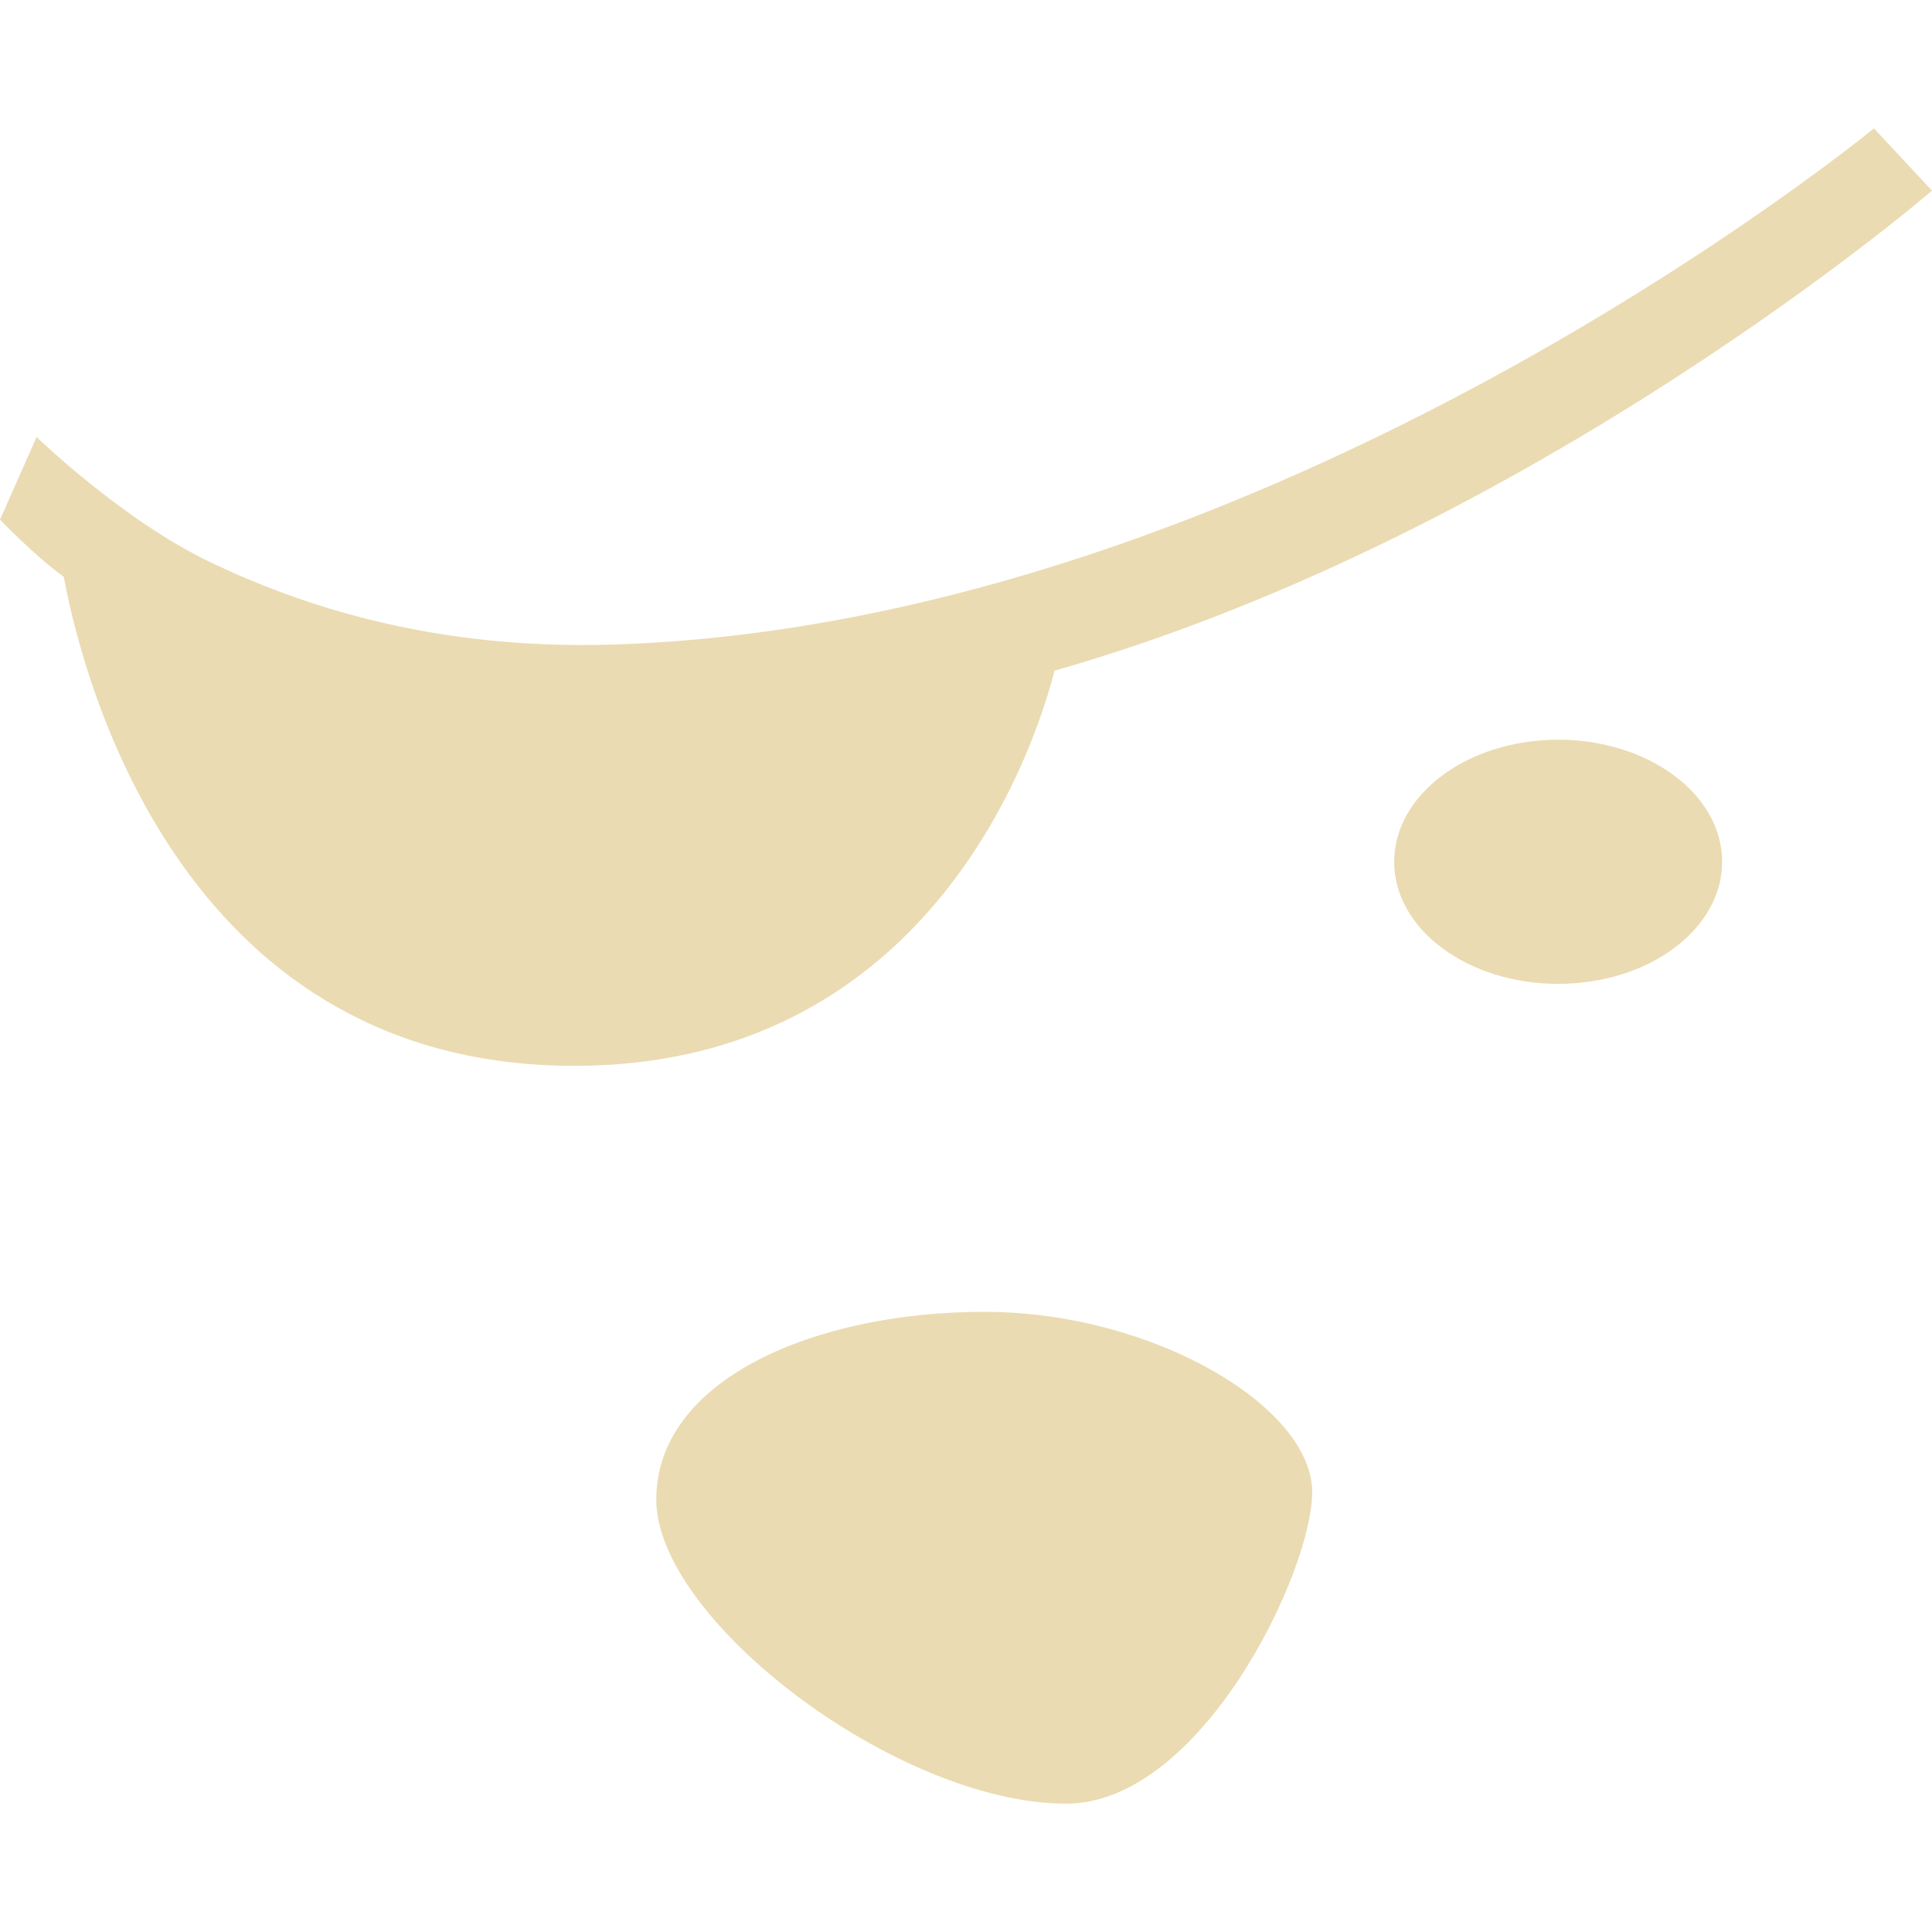
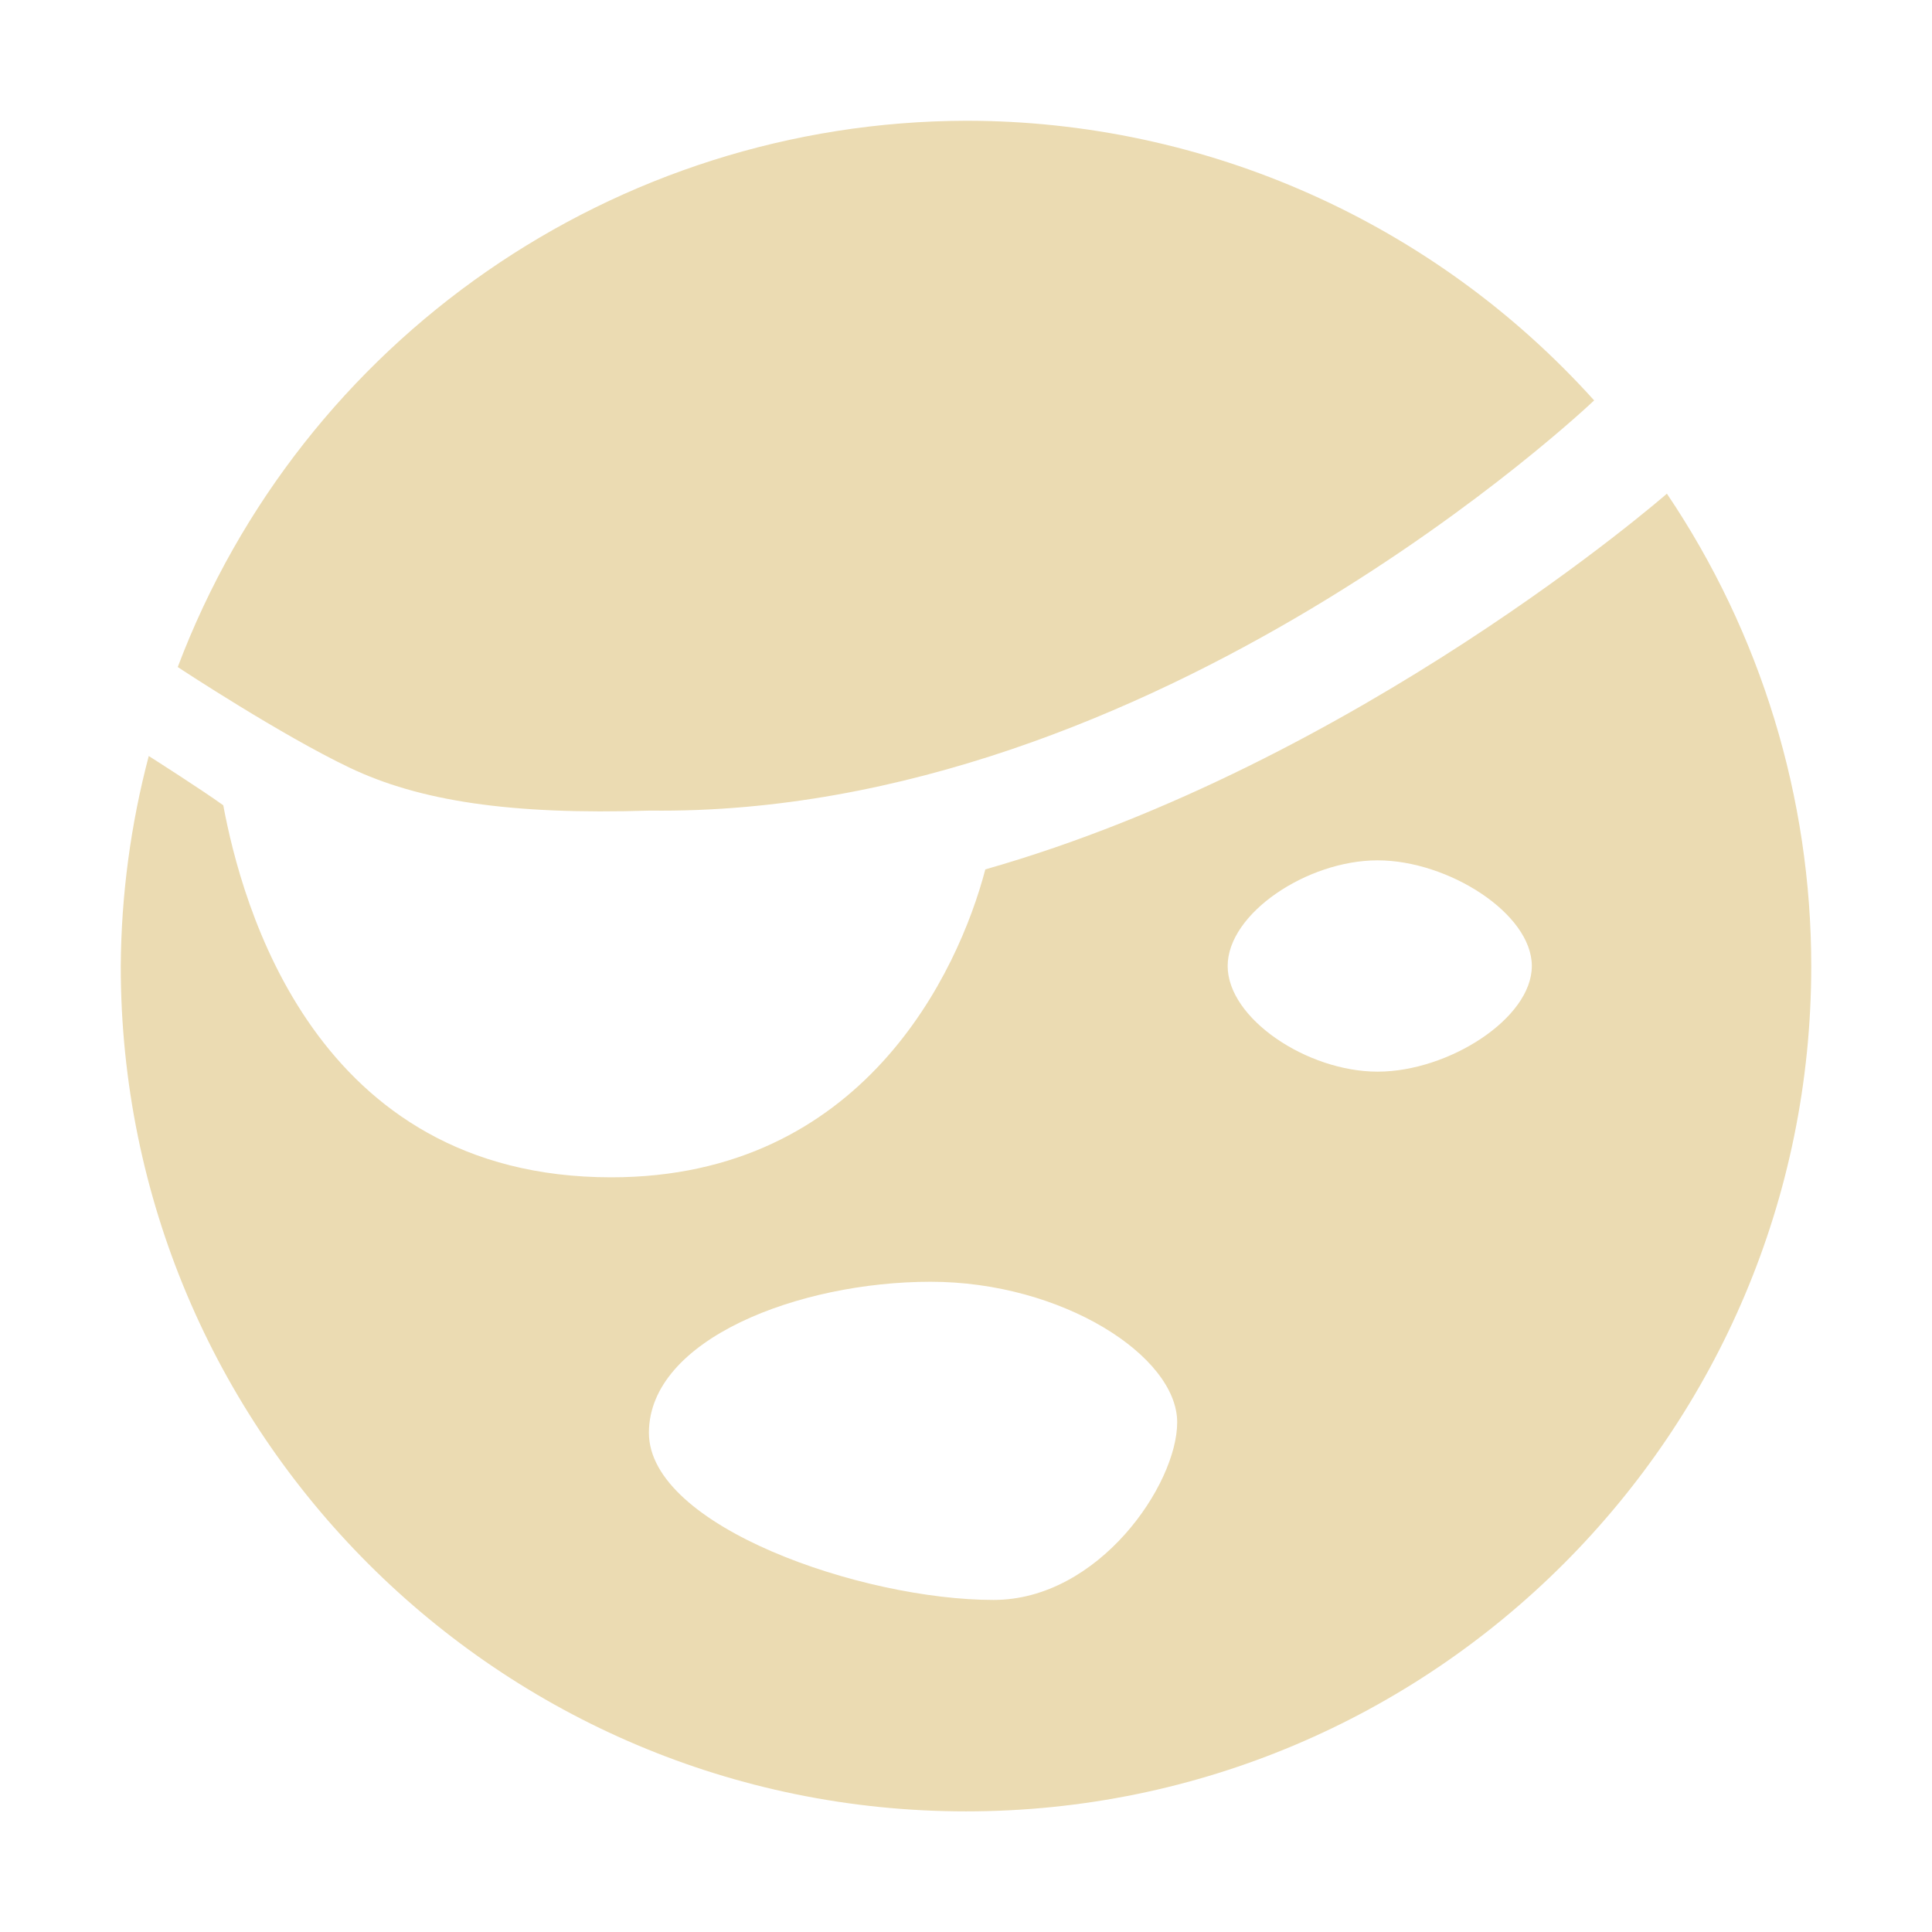
- <svg xmlns="http://www.w3.org/2000/svg" style="isolation:isolate" width="16" height="16" viewBox="0 0 16 16">
+ <svg xmlns="http://www.w3.org/2000/svg" width="16" height="16" version="1.1">
  <defs>
-     <style id="current-color-scheme" type="text/css">
-    .ColorScheme-Text { color:#ebdbb2; } .ColorScheme-Highlight { color:#458588; }
-   </style>
-     <linearGradient id="arrongin" x1="0%" x2="0%" y1="0%" y2="100%">
-       <stop offset="0%" style="stop-color:#d79921; stop-opacity:1" />
-       <stop offset="100%" style="stop-color:#b57614; stop-opacity:1" />
-     </linearGradient>
-     <linearGradient id="aurora" x1="0%" x2="0%" y1="0%" y2="100%">
-       <stop offset="0%" style="stop-color:#83a598; stop-opacity:1" />
-       <stop offset="100%" style="stop-color:#b16286; stop-opacity:1" />
-     </linearGradient>
-     <linearGradient id="fitdance" x1="0%" x2="0%" y1="0%" y2="100%">
-       <stop offset="0%" style="stop-color:#8ec07c; stop-opacity:1" />
-       <stop offset="100%" style="stop-color:#458588; stop-opacity:1" />
-     </linearGradient>
-     <linearGradient id="oomox" x1="0%" x2="0%" y1="0%" y2="100%">
-       <stop offset="0%" style="stop-color:#458588; stop-opacity:1" />
-       <stop offset="100%" style="stop-color:#928374; stop-opacity:1" />
-     </linearGradient>
-     <linearGradient id="rainblue" x1="0%" x2="0%" y1="0%" y2="100%">
-       <stop offset="0%" style="stop-color:#b8bb26; stop-opacity:1" />
-       <stop offset="100%" style="stop-color:#076678; stop-opacity:1" />
-     </linearGradient>
-     <linearGradient id="sunrise" x1="0%" x2="0%" y1="0%" y2="100%">
-       <stop offset="0%" style="stop-color: #fe8019; stop-opacity:1" />
-       <stop offset="100%" style="stop-color: #fabd2f; stop-opacity:1" />
-     </linearGradient>
-     <linearGradient id="telinkrin" x1="0%" x2="0%" y1="0%" y2="100%">
-       <stop offset="0%" style="stop-color: #83a598; stop-opacity:1" />
-       <stop offset="100%" style="stop-color: #83a598; stop-opacity:1" />
-     </linearGradient>
-     <linearGradient id="60spsycho" x1="0%" x2="0%" y1="0%" y2="100%">
-       <stop offset="0%" style="stop-color: #fb4934; stop-opacity:1" />
-       <stop offset="25%" style="stop-color: #fabd2f; stop-opacity:1" />
-       <stop offset="50%" style="stop-color: #fe8019; stop-opacity:1" />
-       <stop offset="100%" style="stop-color: #689d6a; stop-opacity:1" />
-     </linearGradient>
-     <linearGradient id="90ssummer" x1="0%" x2="0%" y1="0%" y2="100%">
-       <stop offset="0%" style="stop-color: #b16286; stop-opacity:1" />
-       <stop offset="20%" style="stop-color: #8ec07c; stop-opacity:1" />
-       <stop offset="50%" style="stop-color: #fabd2f; stop-opacity:1" />
-       <stop offset="100%" style="stop-color: #458588; stop-opacity:1" />
-     </linearGradient>
-     <linearGradient id="cyberneon" x1="0%" x2="0%" y1="0%" y2="100%">
-       <stop offset="0" style="stop-color:#83a598; stop-opacity:1" />
-       <stop offset="1" style="stop-color:#b16286; stop-opacity:1" />
-     </linearGradient>
+     <style type="text/css" id="current-color-scheme">.ColorScheme-Text { color:#ebdbb2; } .ColorScheme-Highlight { color:#458588; }</style>
  </defs>
-   <path style="fill:currentColor" class="ColorScheme-Text" d="M 10.867 12.357 C 10.867 13.018 9.948 14.937 8.83 14.937 C 7.434 14.937 5.435 13.416 5.435 12.419 C 5.435 11.421 6.755 10.864 8.151 10.864 C 9.547 10.864 10.867 11.65 10.867 12.357 Z M 14.262 7.137 C 14.262 7.695 13.654 8.148 12.904 8.148 C 12.154 8.148 11.546 7.695 11.546 7.137 C 11.546 6.579 12.154 6.126 12.904 6.126 C 13.654 6.126 14.262 6.579 14.262 7.137 Z M 15.519 1.063 C 15.519 1.063 10.531 5.167 5.074 5.338 C 3.577 5.384 2.483 5.009 1.748 4.659 C 1.012 4.308 0.303 3.619 0.303 3.619 L 0 4.304 C 0 4.304 0.289 4.605 0.528 4.777 C 0.722 5.813 1.595 8.827 4.756 8.827 C 7.433 8.827 8.447 6.648 8.734 5.554 C 12.7 4.424 16 1.579 16 1.579 L 15.519 1.063 Z" />
+   <path class="ColorScheme-Text" fill="currentColor" d="m8 1a7 7 0 0 0-6.528 4.524c0.031 0.021 0.861 0.566 1.424 0.834 0.573 0.273 1.321 0.392 2.487 0.355 4.2 0.051 7.799-3.379 7.819-3.397a7 7 0 0 0-5.2-2.316zm5.805 3.088c-0.02 0.018-2.568 2.235-5.645 3.112-0.224 0.852-1.014 2.55-3.098 2.55-2.463 0-3.062-2.274-3.213-3.081-0.179-0.129-0.582-0.386-0.617-0.408a7 7 0 0 0-0.232 1.74 7 7 0 0 0 7 7 7 7 0 0 0 7-7 7 7 0 0 0-1.195-3.912zm-2.396 3.037c0.584 0 1.277 0.44 1.277 0.875 1e-6 0.435-0.692 0.875-1.277 0.875-0.584 0-1.242-0.44-1.242-0.875 0-0.435 0.658-0.875 1.242-0.875zm-3.702 3.49c1.087 0 2.042 0.614 2.042 1.164 0 0.515-0.65 1.471-1.521 1.471-1.087 0-2.854-0.608-2.854-1.384s1.245-1.251 2.333-1.251z" />
</svg>
